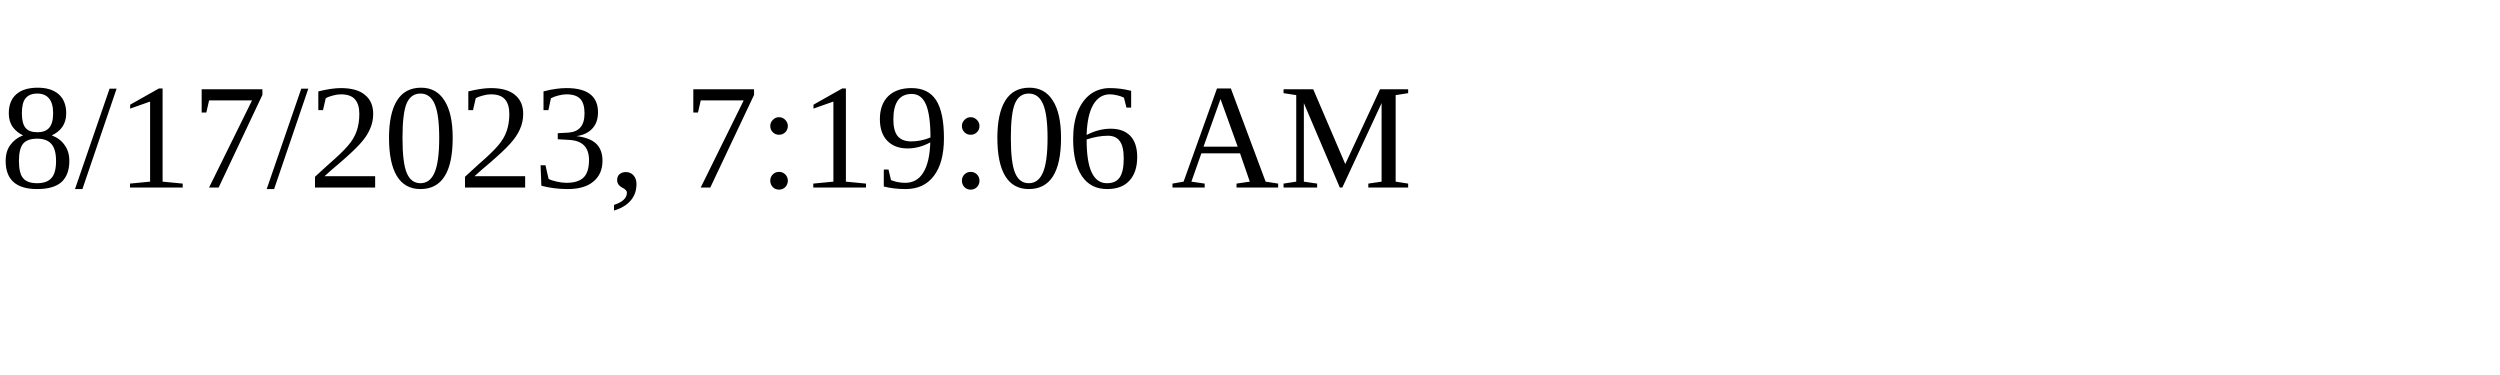
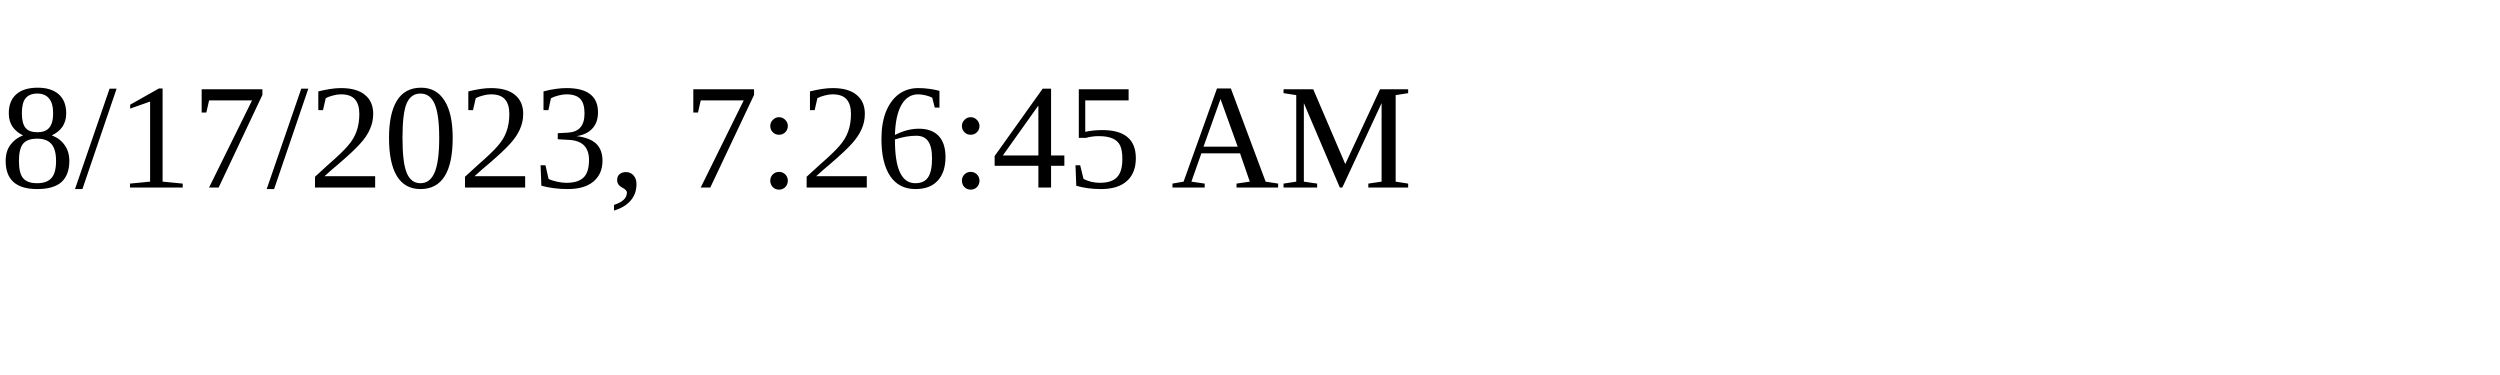
<svg xmlns="http://www.w3.org/2000/svg" height="30" width="200">
-   <text x="0" y="15">8/17/2023, 7:19:06 AM</text>
+   <text x="0" y="15">8/17/2023, 7:26:45 AM</text>
</svg>
